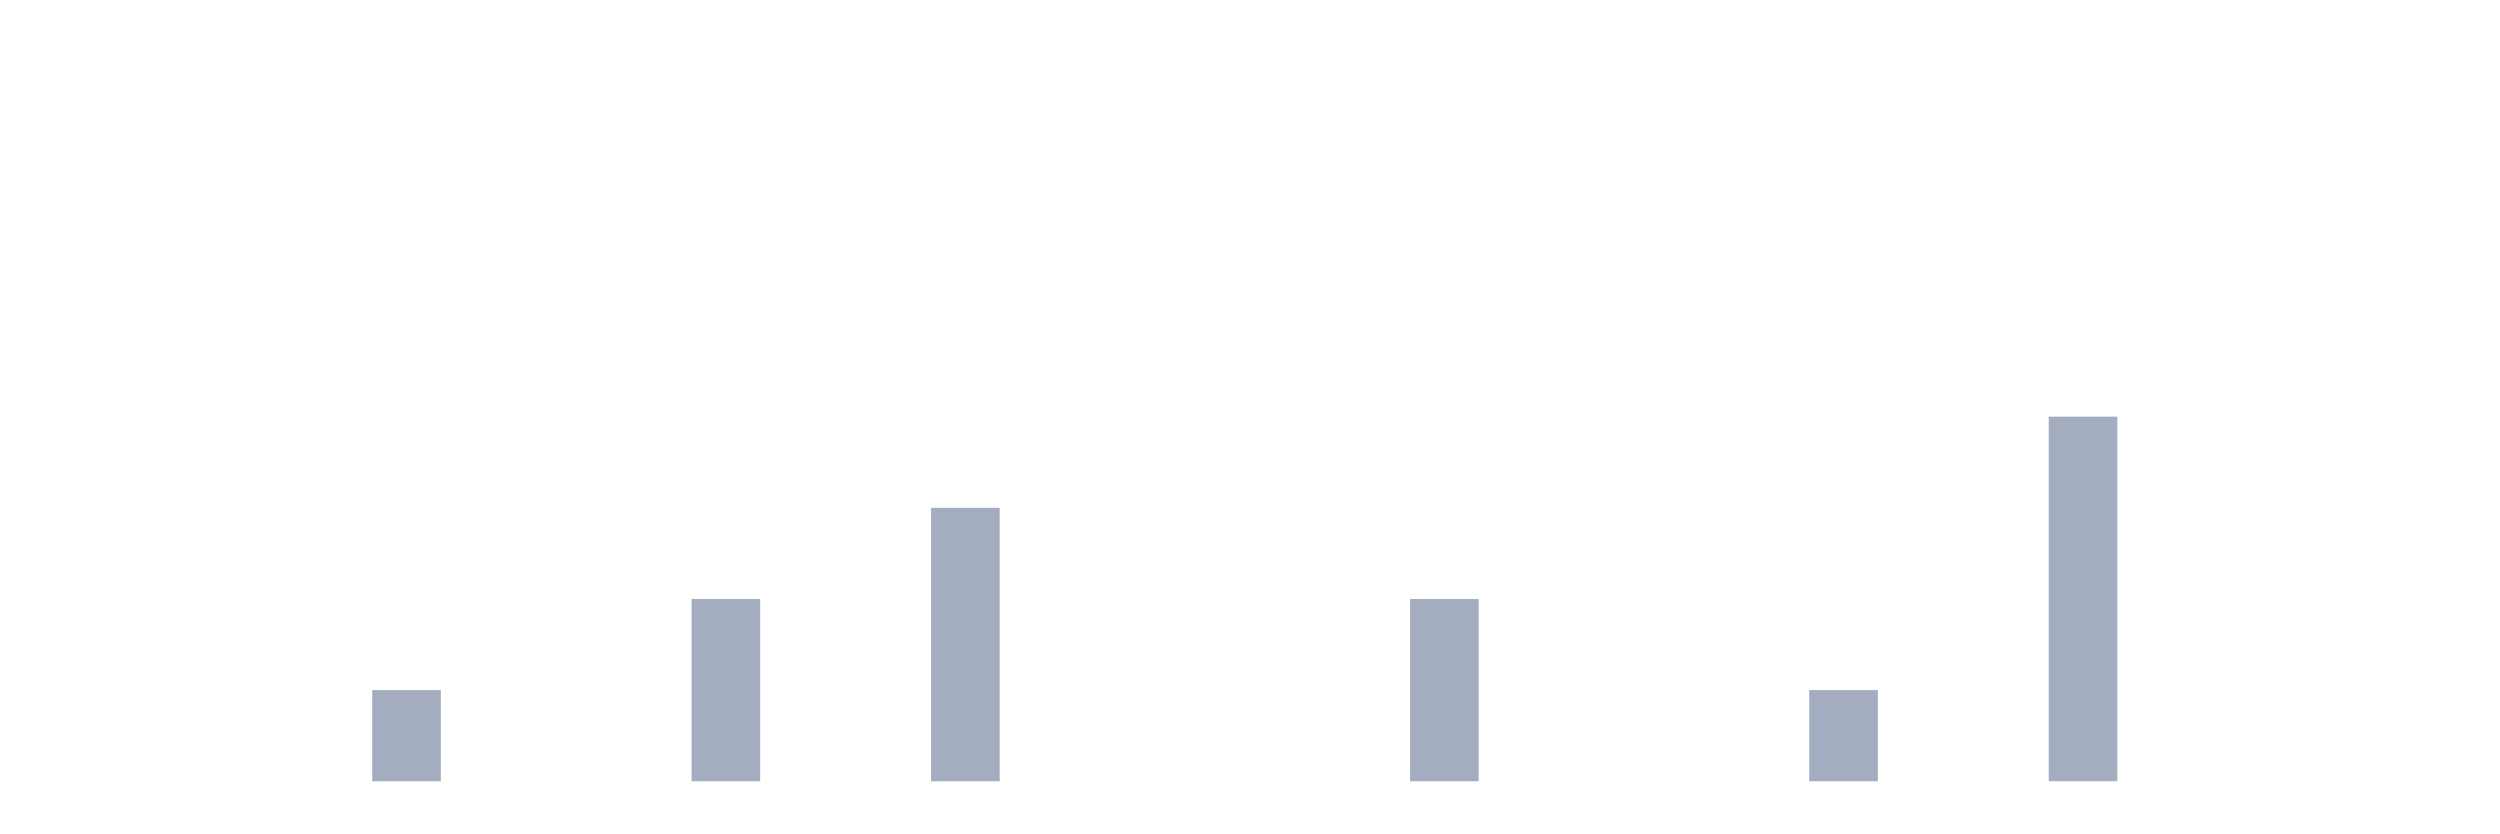
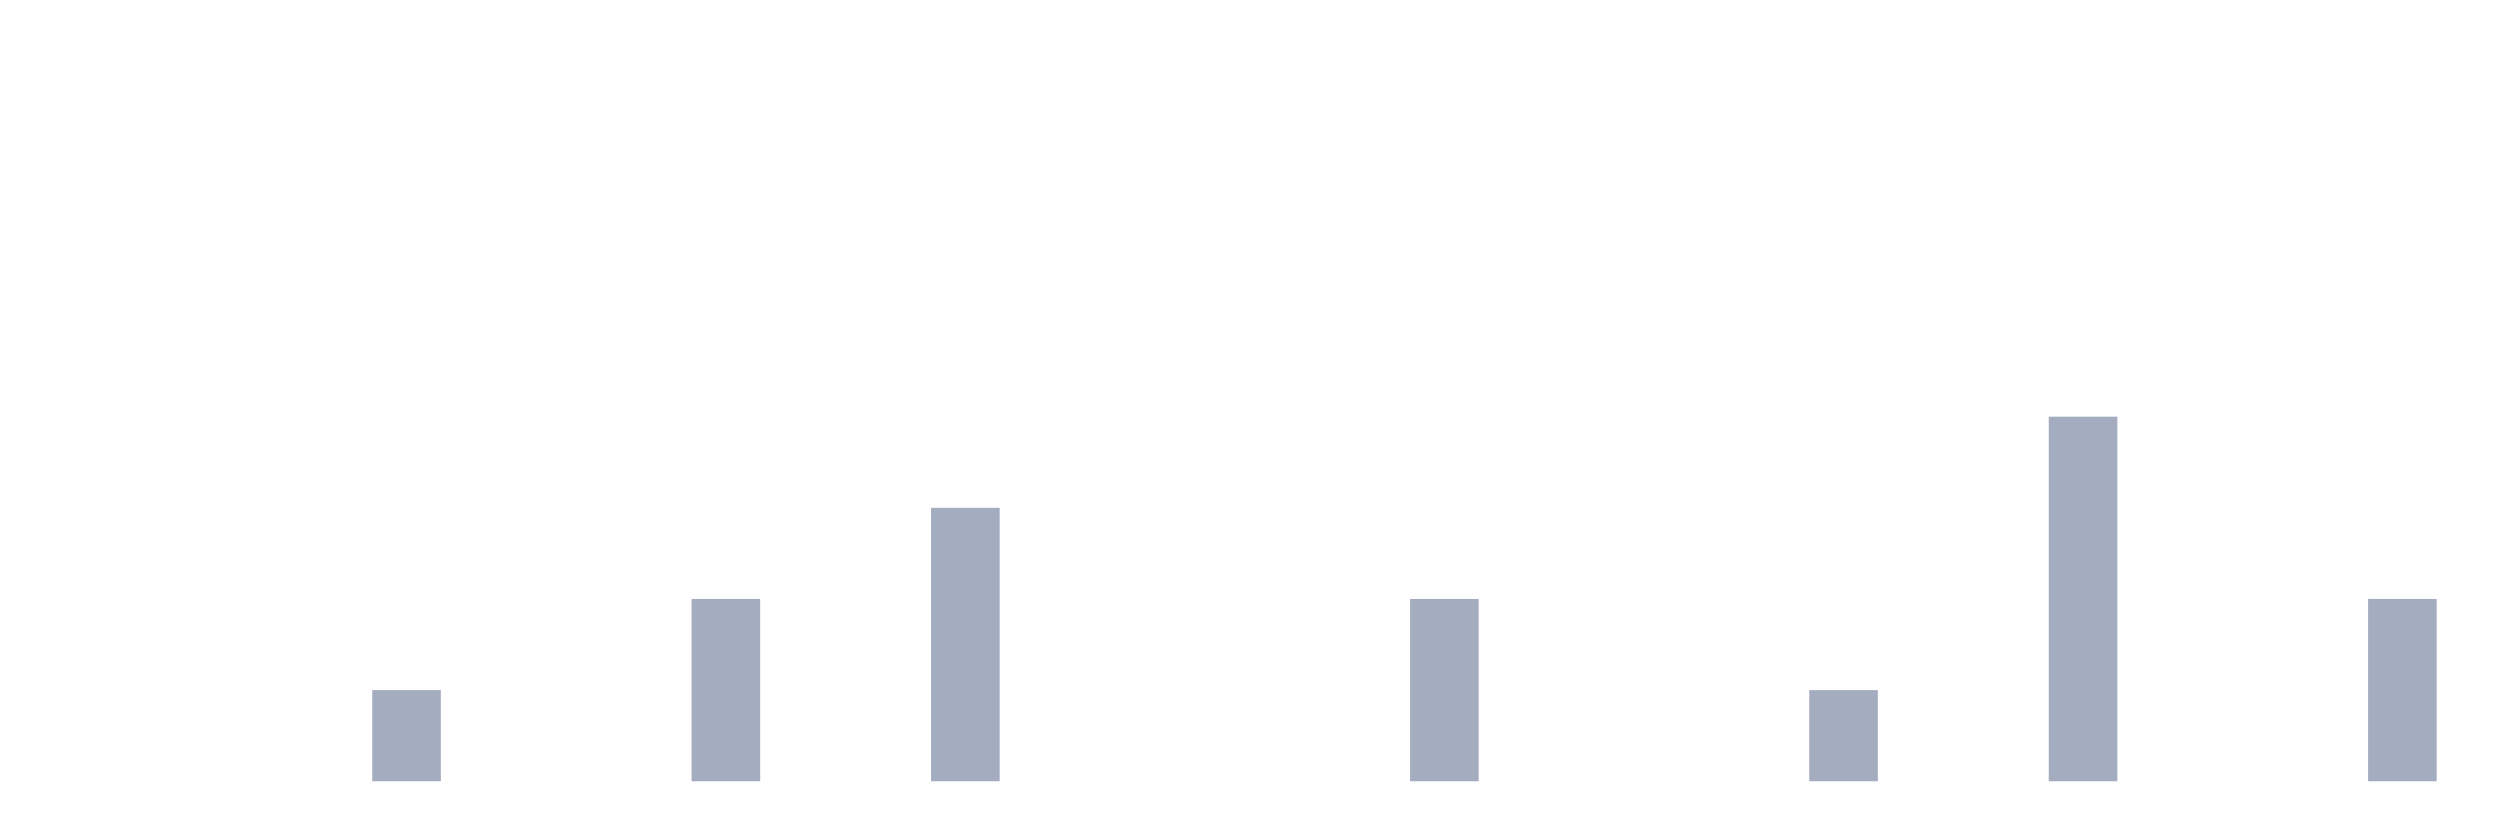
<svg xmlns="http://www.w3.org/2000/svg" viewBox="0 0 480 160">
  <g transform="translate(10,10)">
    <rect class="bar" x="0.153" width="13.175" y="140" height="0" fill="rgb(164,173,192)" />
    <rect class="bar" x="15.482" width="13.175" y="140" height="0" fill="rgb(164,173,192)" />
    <rect class="bar" x="30.81" width="13.175" y="140" height="0" fill="rgb(164,173,192)" />
    <rect class="bar" x="46.138" width="13.175" y="140" height="0" fill="rgb(164,173,192)" />
    <rect class="bar" x="61.466" width="13.175" y="122.5" height="17.5" fill="rgb(164,173,192)" />
    <rect class="bar" x="76.794" width="13.175" y="140" height="0" fill="rgb(164,173,192)" />
    <rect class="bar" x="92.123" width="13.175" y="140" height="0" fill="rgb(164,173,192)" />
    <rect class="bar" x="107.451" width="13.175" y="140" height="0" fill="rgb(164,173,192)" />
    <rect class="bar" x="122.779" width="13.175" y="105" height="35" fill="rgb(164,173,192)" />
    <rect class="bar" x="138.107" width="13.175" y="140" height="0" fill="rgb(164,173,192)" />
    <rect class="bar" x="153.436" width="13.175" y="140" height="0" fill="rgb(164,173,192)" />
    <rect class="bar" x="168.764" width="13.175" y="87.5" height="52.5" fill="rgb(164,173,192)" />
    <rect class="bar" x="184.092" width="13.175" y="140" height="0" fill="rgb(164,173,192)" />
    <rect class="bar" x="199.42" width="13.175" y="140" height="0" fill="rgb(164,173,192)" />
    <rect class="bar" x="214.748" width="13.175" y="140" height="0" fill="rgb(164,173,192)" />
    <rect class="bar" x="230.077" width="13.175" y="140" height="0" fill="rgb(164,173,192)" />
    <rect class="bar" x="245.405" width="13.175" y="140" height="0" fill="rgb(164,173,192)" />
    <rect class="bar" x="260.733" width="13.175" y="105" height="35" fill="rgb(164,173,192)" />
    <rect class="bar" x="276.061" width="13.175" y="140" height="0" fill="rgb(164,173,192)" />
    <rect class="bar" x="291.39" width="13.175" y="140" height="0" fill="rgb(164,173,192)" />
    <rect class="bar" x="306.718" width="13.175" y="140" height="0" fill="rgb(164,173,192)" />
    <rect class="bar" x="322.046" width="13.175" y="140" height="0" fill="rgb(164,173,192)" />
    <rect class="bar" x="337.374" width="13.175" y="122.5" height="17.5" fill="rgb(164,173,192)" />
    <rect class="bar" x="352.702" width="13.175" y="140" height="0" fill="rgb(164,173,192)" />
    <rect class="bar" x="368.031" width="13.175" y="140" height="0" fill="rgb(164,173,192)" />
    <rect class="bar" x="383.359" width="13.175" y="70" height="70" fill="rgb(164,173,192)" />
    <rect class="bar" x="398.687" width="13.175" y="140" height="0" fill="rgb(164,173,192)" />
    <rect class="bar" x="414.015" width="13.175" y="140" height="0" fill="rgb(164,173,192)" />
    <rect class="bar" x="429.344" width="13.175" y="140" height="0" fill="rgb(164,173,192)" />
-     <rect class="bar" x="444.672" width="13.175" y="140" height="0" fill="rgb(164,173,192)" />
+     <rect class="bar" x="444.672" width="13.175" y="105" height="35" fill="rgb(164,173,192)" />
  </g>
</svg>
